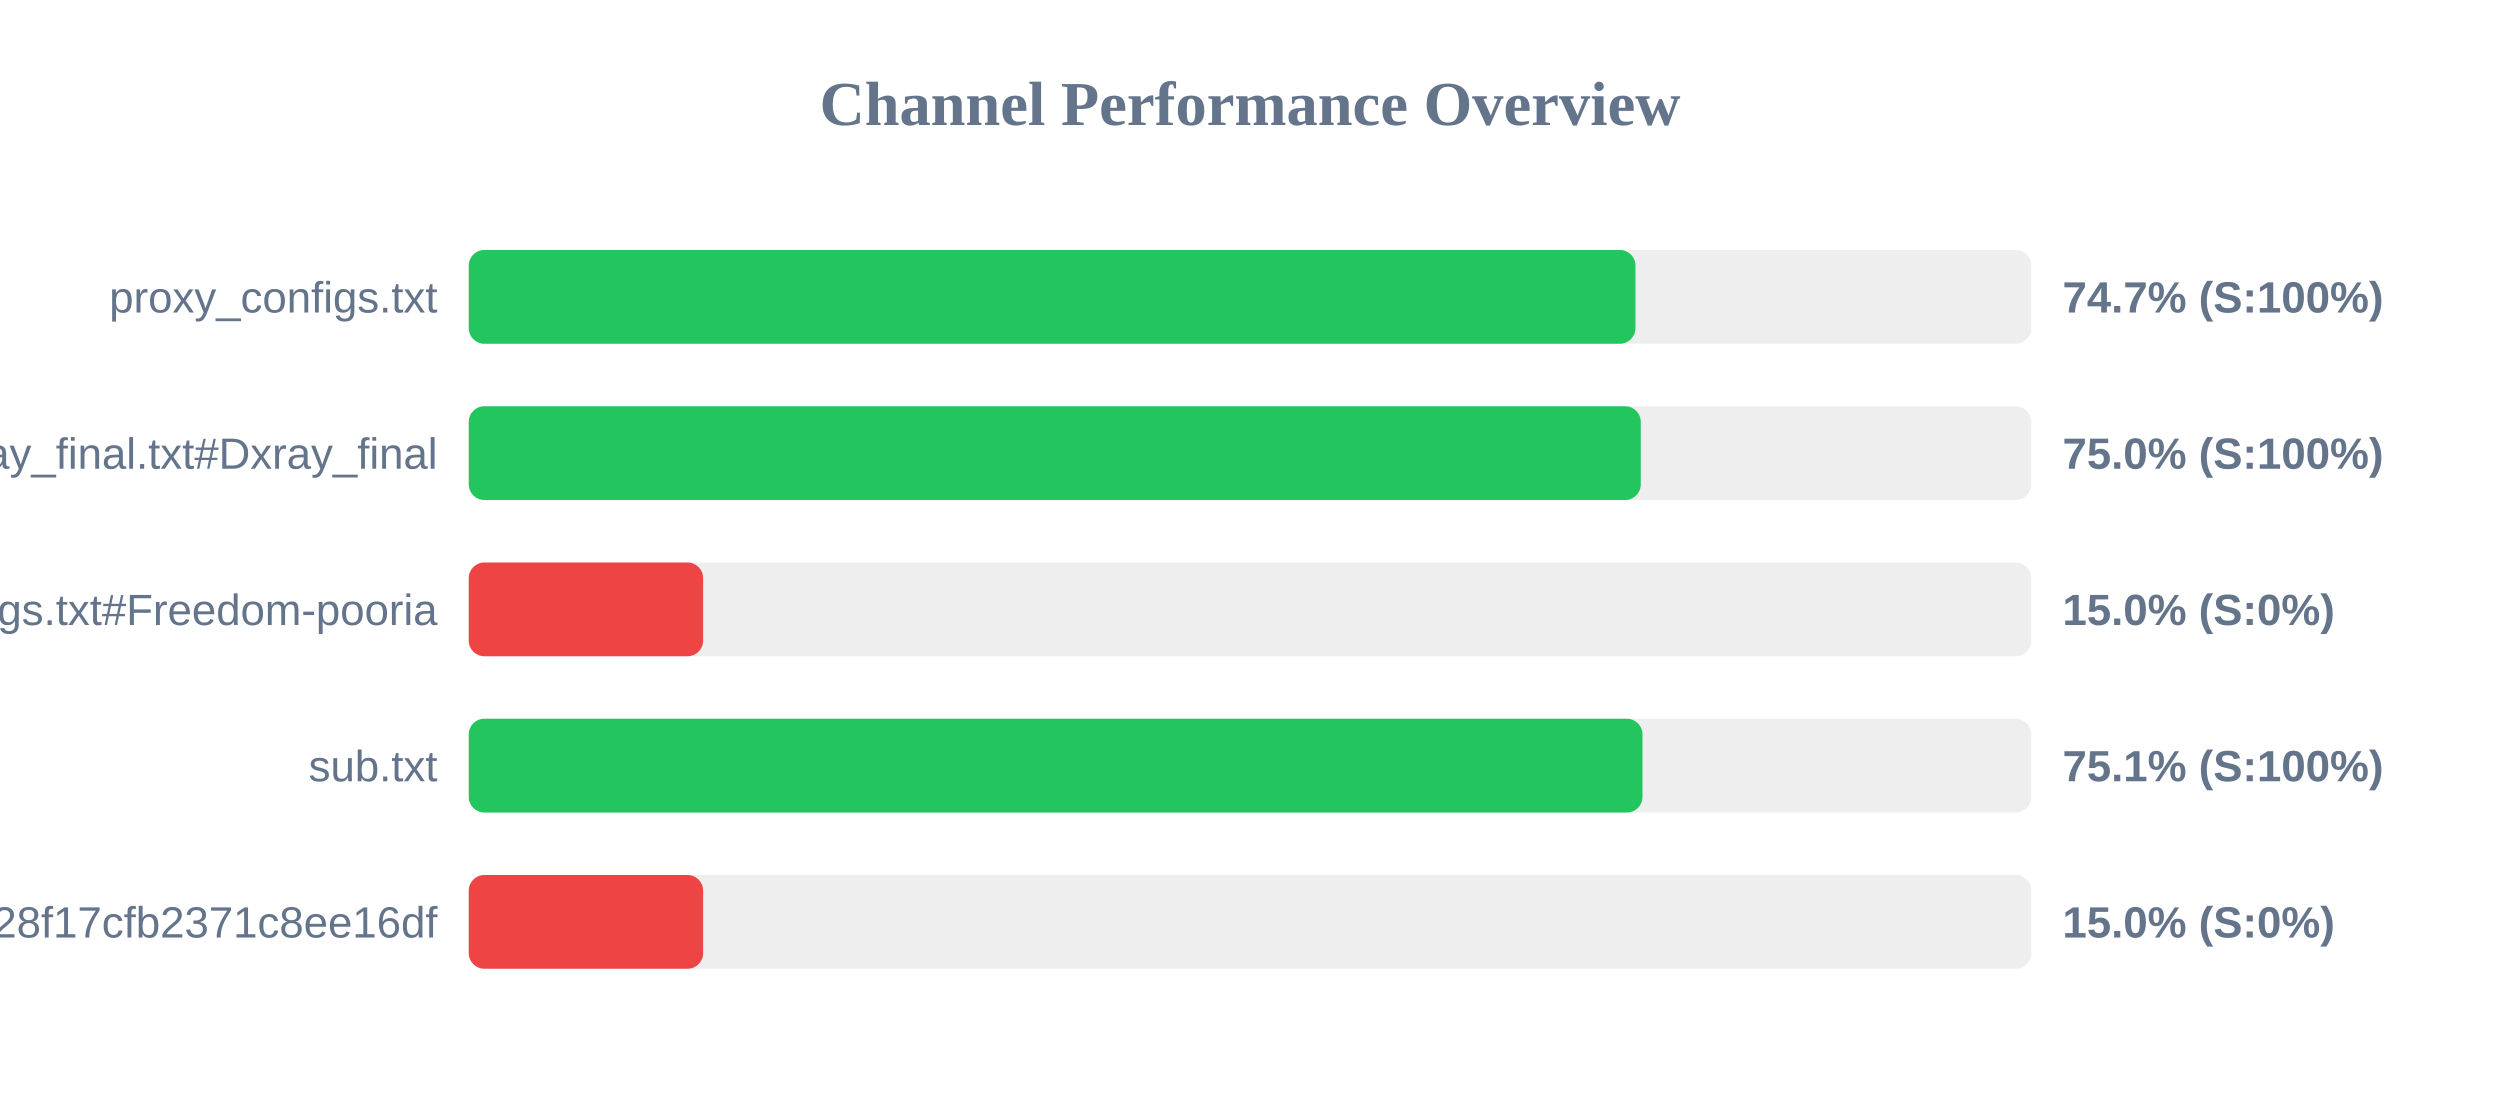
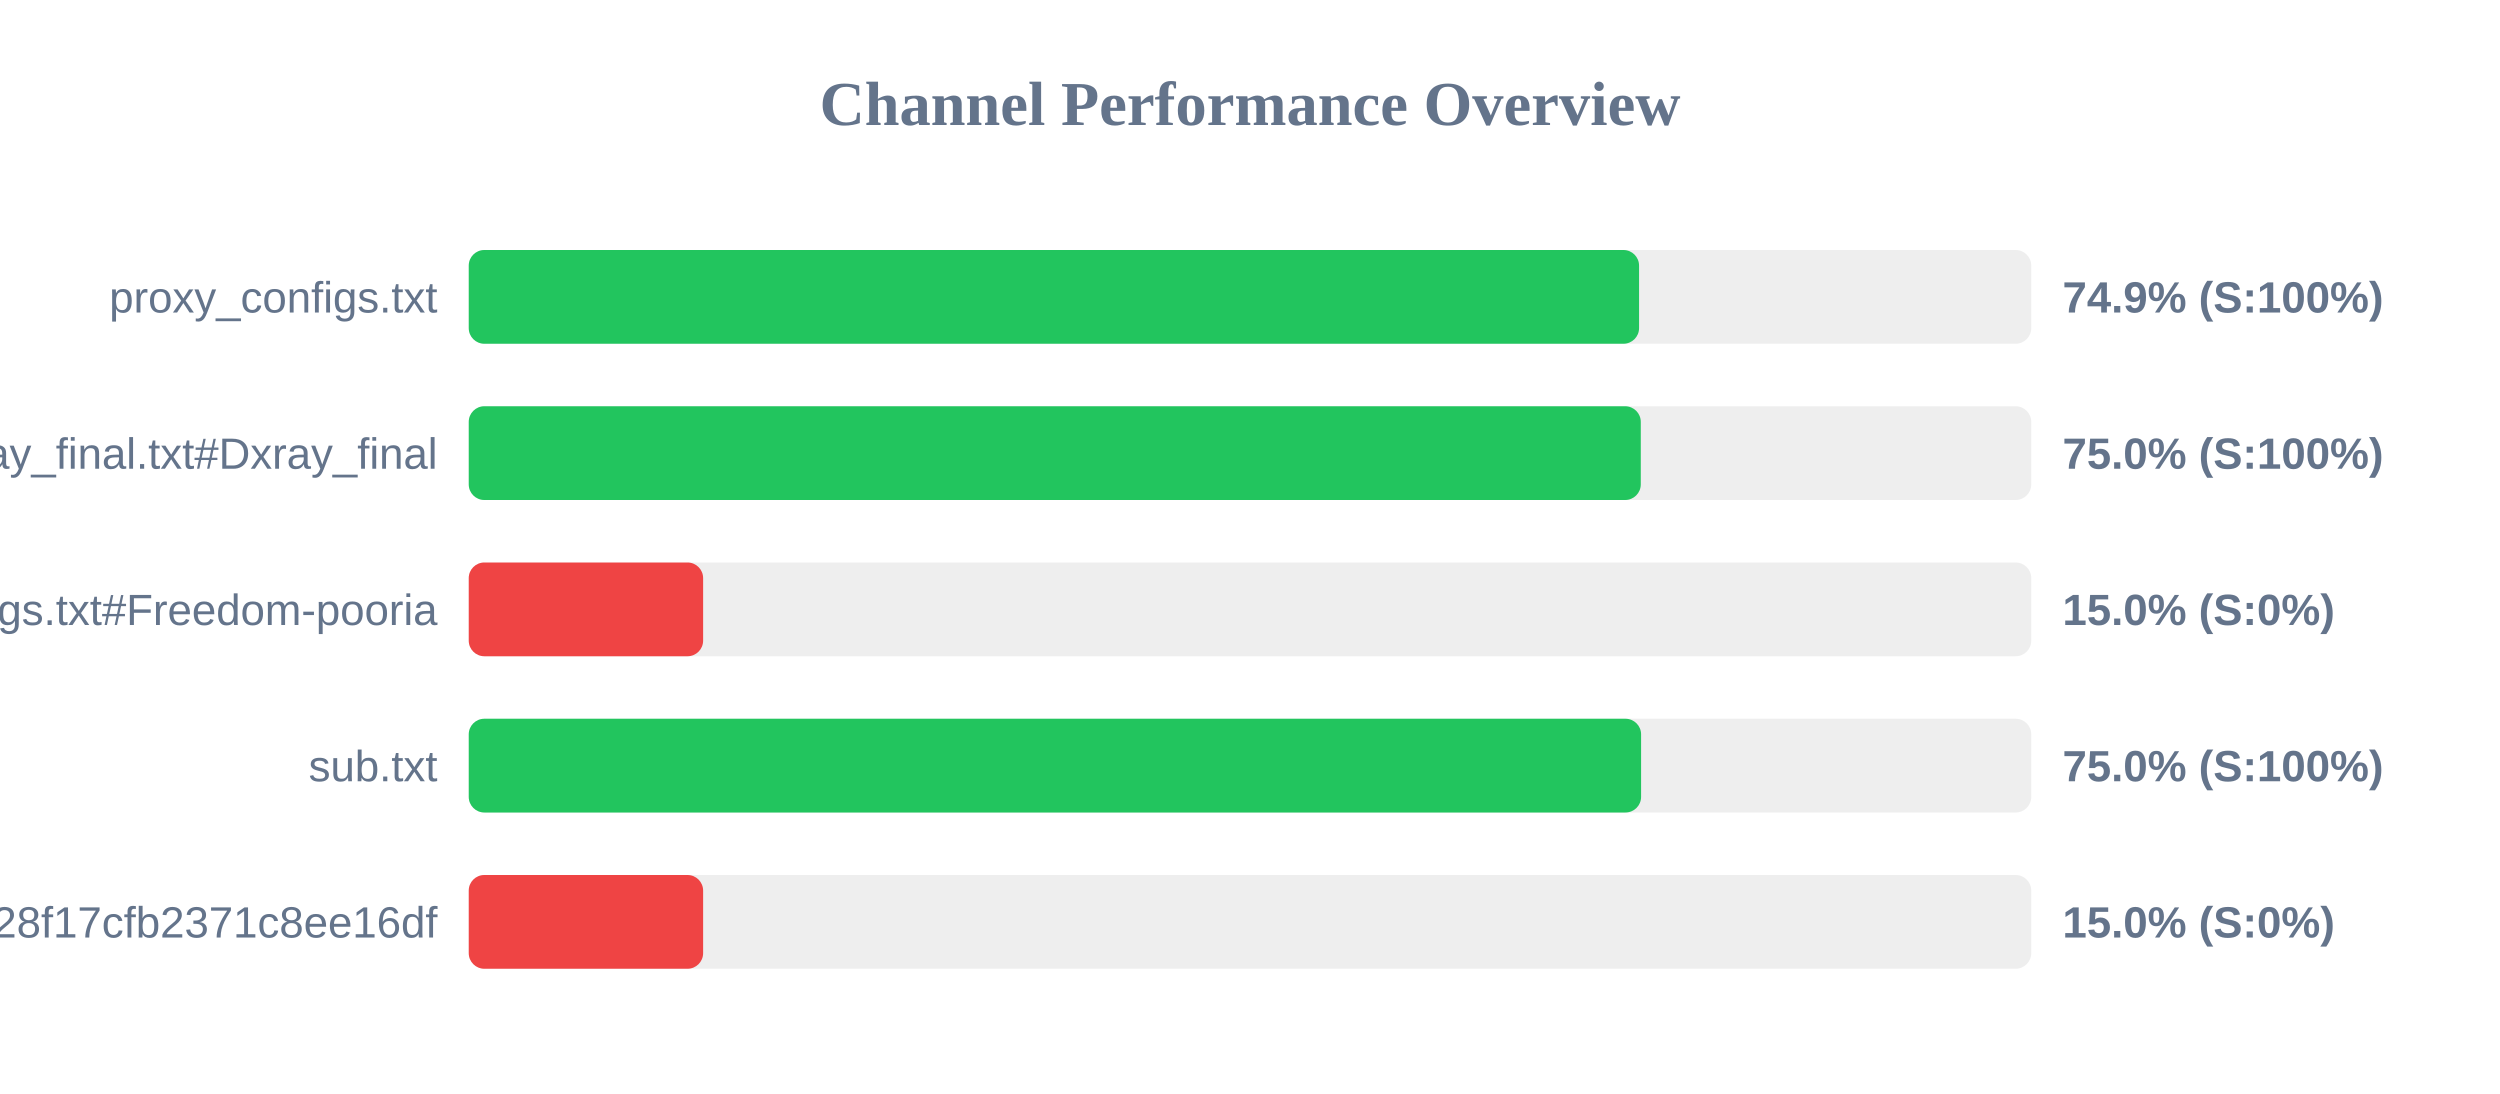
<svg xmlns="http://www.w3.org/2000/svg" width="800" height="350" version="1.1">
  <style>
        .row { font: 14px Arial; fill: #64748b; }
        .score { font: bold 14px Arial; fill: #64748b; }
    </style>
  <text x="400" y="40" text-anchor="middle" font-size="20px" font-weight="bold" fill="#64748b">Channel Performance Overview</text>
  <rect x="150" y="80" width="500" height="30" fill="#eee" rx="5" />
-   <rect x="150" y="80" width="373.35" height="30" fill="#22c55e" rx="5" />
+   <rect x="150" y="80" width="374.5" height="30" fill="#22c55e" rx="5" />
  <text x="140" y="100" text-anchor="end" class="row">proxy_configs.txt</text>
-   <text x="660" y="100" text-anchor="start" class="score">74.7% (S:100%)</text>
+   <text x="660" y="100" text-anchor="start" class="score">74.9% (S:100%)</text>
  <rect x="150" y="130" width="500" height="30" fill="#eee" rx="5" />
  <rect x="150" y="130" width="375.05" height="30" fill="#22c55e" rx="5" />
  <text x="140" y="150" text-anchor="end" class="row">xray_final.txt#Dxray_final</text>
  <text x="660" y="150" text-anchor="start" class="score">75.0% (S:100%)</text>
  <rect x="150" y="180" width="500" height="30" fill="#eee" rx="5" />
  <rect x="150" y="180" width="75.0" height="30" fill="#ef4444" rx="5" />
  <text x="140" y="200" text-anchor="end" class="row">v2ray_configs.txt#Freedom-pooria</text>
  <text x="660" y="200" text-anchor="start" class="score">15.0% (S:0%)</text>
  <rect x="150" y="230" width="500" height="30" fill="#eee" rx="5" />
-   <rect x="150" y="230" width="375.6" height="30" fill="#22c55e" rx="5" />
+   <rect x="150" y="230" width="375.15" height="30" fill="#22c55e" rx="5" />
  <text x="140" y="250" text-anchor="end" class="row">sub.txt</text>
-   <text x="660" y="250" text-anchor="start" class="score">75.1% (S:100%)</text>
+   <text x="660" y="250" text-anchor="start" class="score">75.0% (S:100%)</text>
  <rect x="150" y="280" width="500" height="30" fill="#eee" rx="5" />
  <rect x="150" y="280" width="75.0" height="30" fill="#ef4444" rx="5" />
  <text x="140" y="300" text-anchor="end" class="row">?token=fedfed7b41b828f17cfb2371c8ee16df</text>
  <text x="660" y="300" text-anchor="start" class="score">15.0% (S:0%)</text>
</svg>
